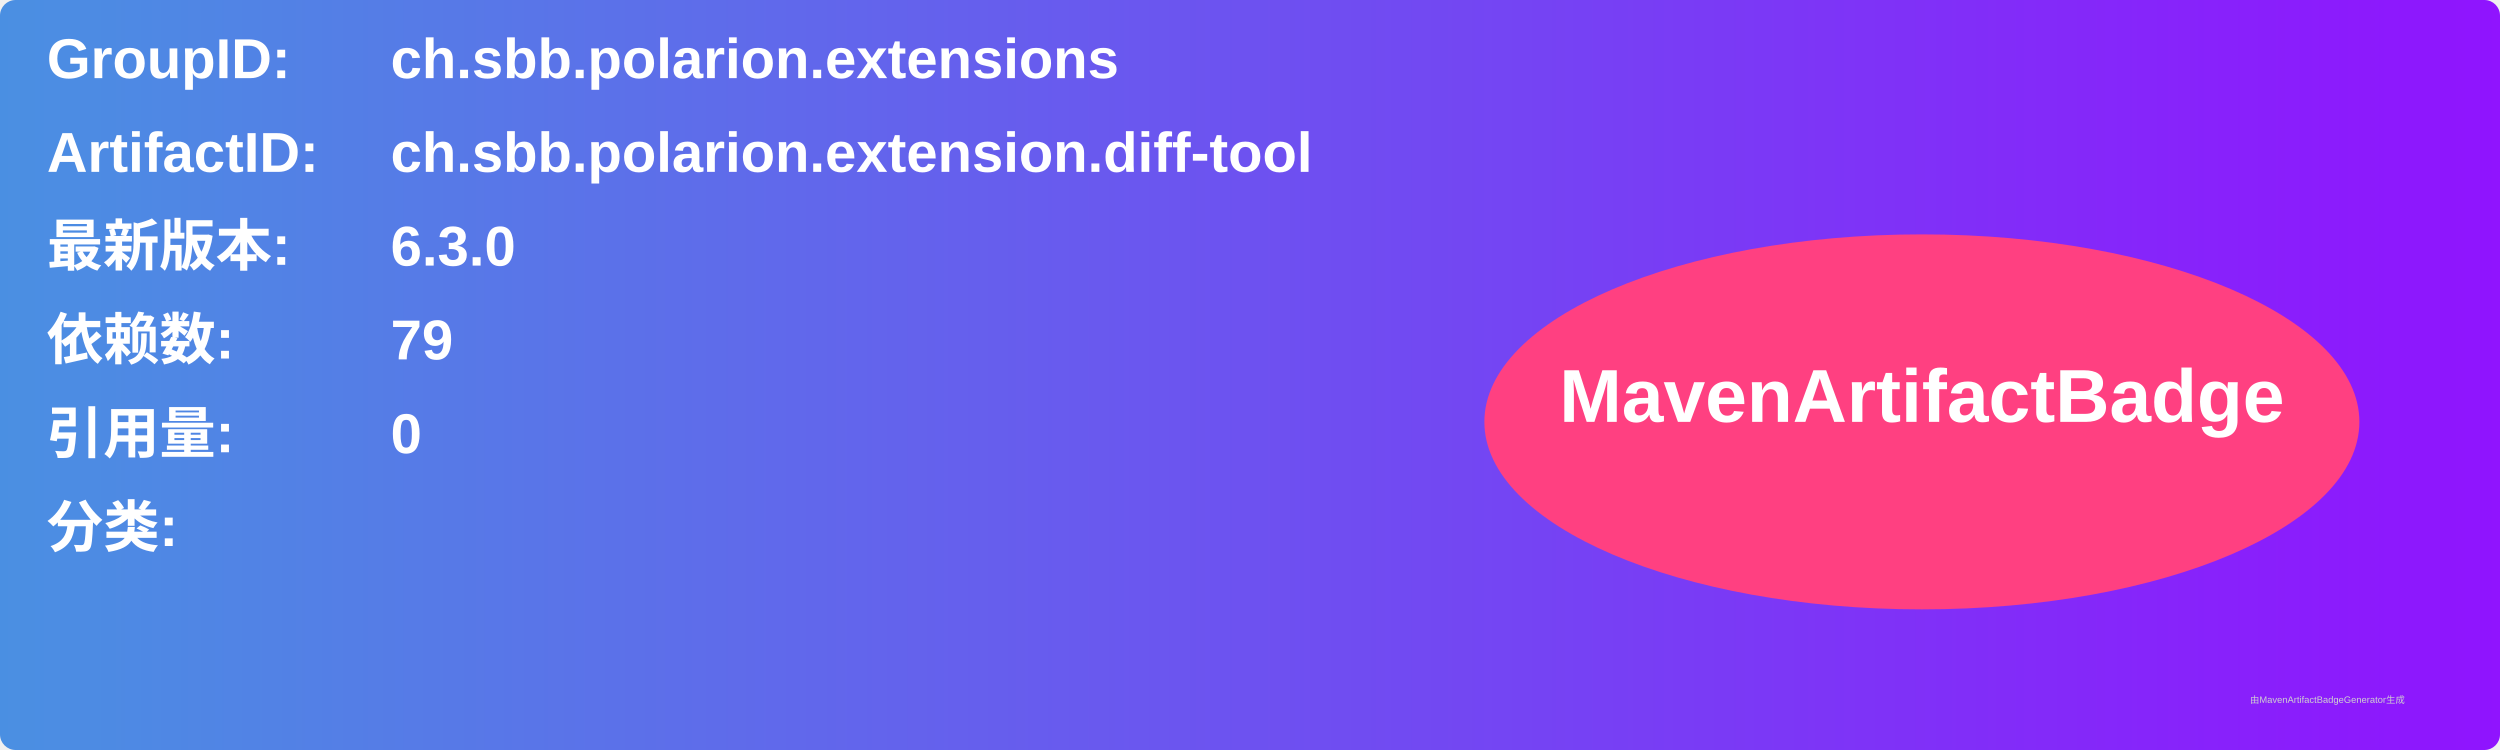
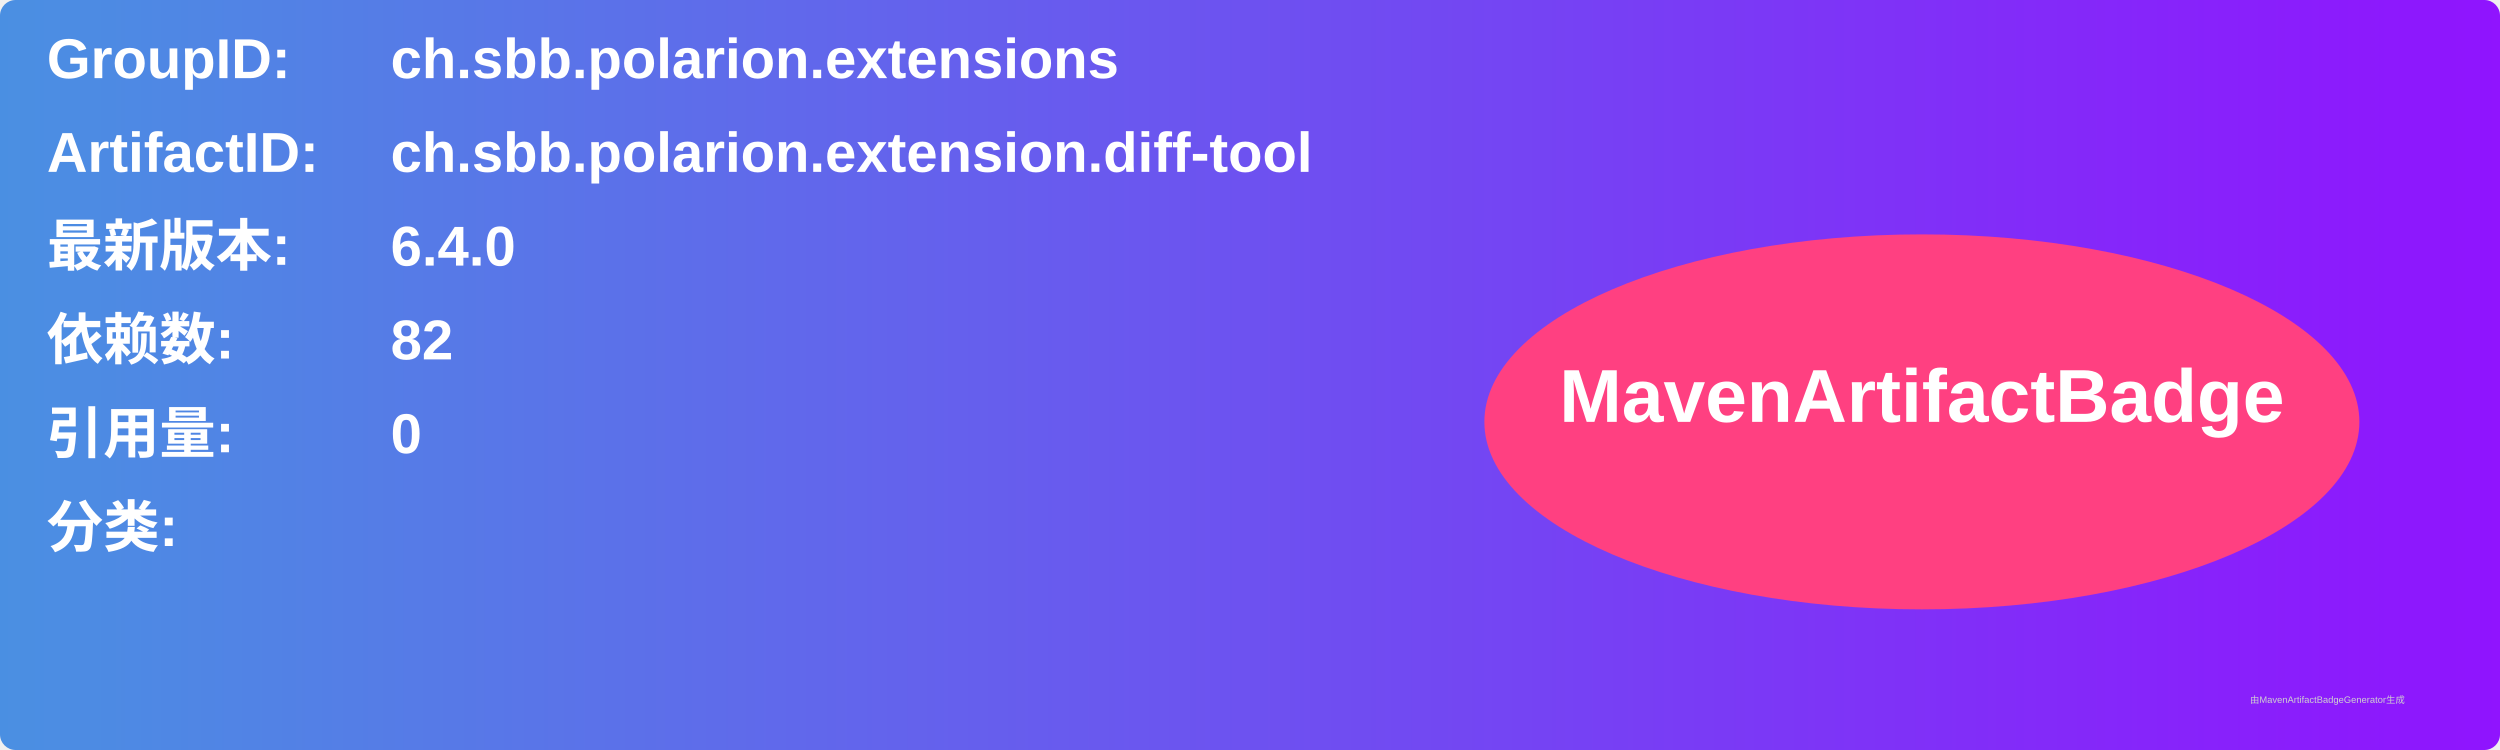
<svg xmlns="http://www.w3.org/2000/svg" width="800" height="240" viewBox="0 0 800 240">
  <linearGradient id="grad" x1="0%" y1="0%" x2="100%" y2="0%">
    <stop offset="0%" stop-color="#4a90e2" />
    <stop offset="100%" stop-color="#9013fe" />
  </linearGradient>
  <rect width="100%" height="100%" rx="5" ry="5" fill="url(#grad)" />
  <g transform="translate(15, 15)">
    <text x="0" y="10" font-family="Arial" font-size="18" fill="white" font-weight="bold" width="260">GroupID:</text>
    <text x="110" y="10" font-family="Arial" font-size="18" fill="white" font-weight="bold" width="460">ch.sbb.polarion.extensions</text>
    <text x="0" y="40" font-family="Arial" font-size="18" fill="white" font-weight="bold" width="260">ArtifactID:</text>
    <text x="110" y="40" font-family="Arial" font-size="18" fill="white" font-weight="bold" width="460">ch.sbb.polarion.extension.diff-tool</text>
    <text x="0" y="70" font-family="Arial" font-size="18" fill="white" font-weight="bold">最新版本:</text>
    <text x="110" y="70" font-family="Arial" font-size="18" fill="white" font-weight="bold">
-       <tspan font-weight="bold">6.3.0</tspan>
+       <tspan font-weight="bold">6.4.0</tspan>
    </text>
    <text x="0" y="100" font-family="Arial" font-size="18" fill="white" font-weight="bold">依赖数: </text>
    <text x="110" y="100" font-family="Arial" font-size="18" fill="white">
-       <tspan font-weight="bold">79</tspan>
+       <tspan font-weight="bold">82</tspan>
    </text>
    <text x="0" y="130" font-family="Arial" font-size="18" fill="white" font-weight="bold">引用量: </text>
    <text x="110" y="130" font-family="Arial" font-size="18" fill="white">
      <tspan font-weight="bold">0</tspan>
    </text>
    <text x="0" y="160" font-family="Arial" font-size="18" fill="white" font-weight="bold">分类:</text>
    <text x="10" y="190" font-family="Arial" font-size="10" fill="white">
      <tspan font-weight="bold" />
    </text>
    <ellipse cx="600" cy="120" rx="140" ry="60" fill="#ff4081" />
    <text x="600" y="120" text-anchor="middle" font-family="Arial" font-size="24" fill="white" font-weight="bold">MavenArtifactBadge</text>
  </g>
  <text x="720" y="225" font-family="Arial" font-size="3" fill="#d0d0d0">由MavenArtifactBadgeGenerator生成</text>
</svg>
